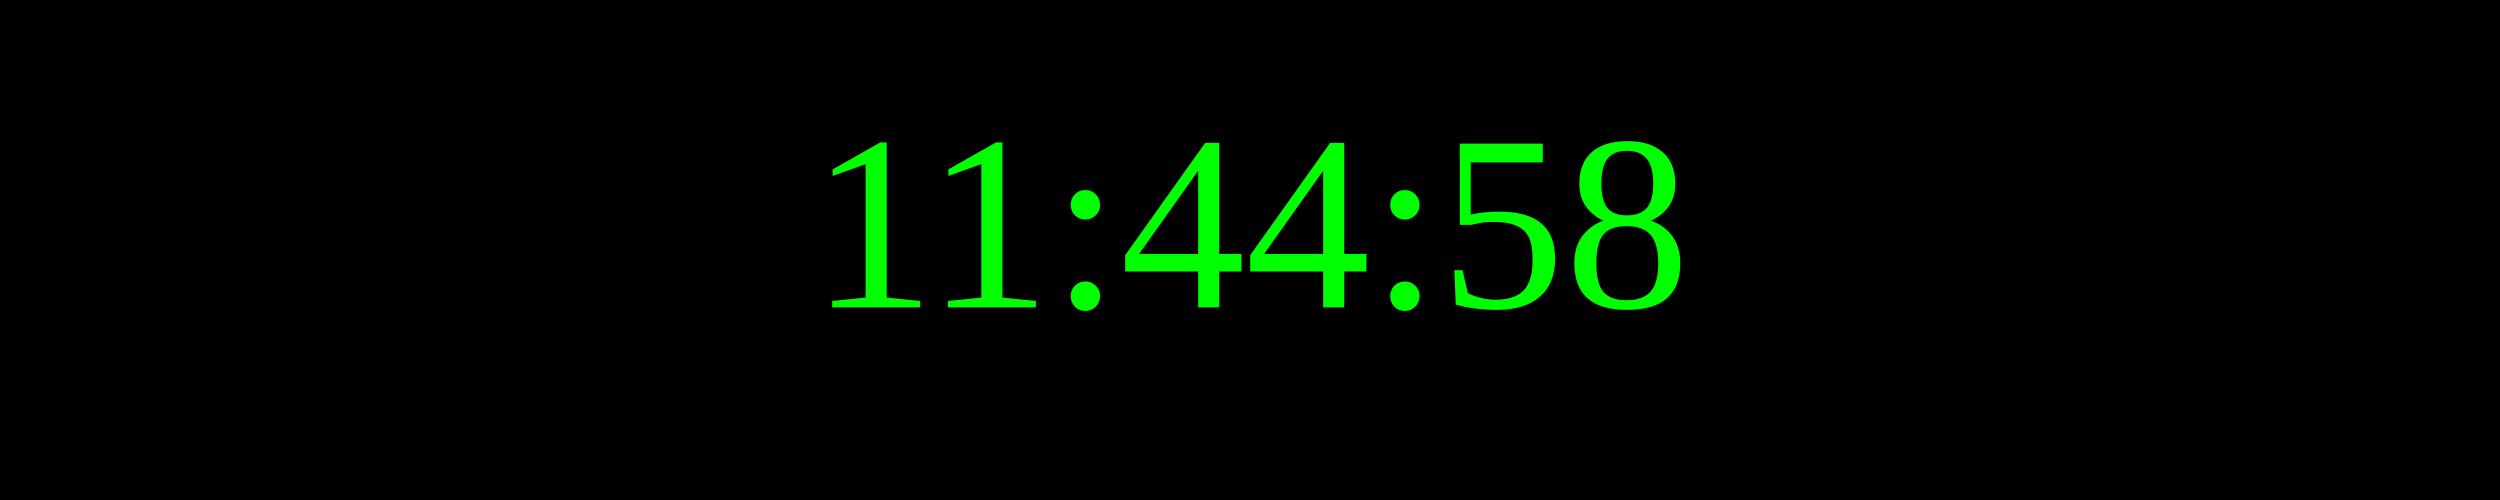
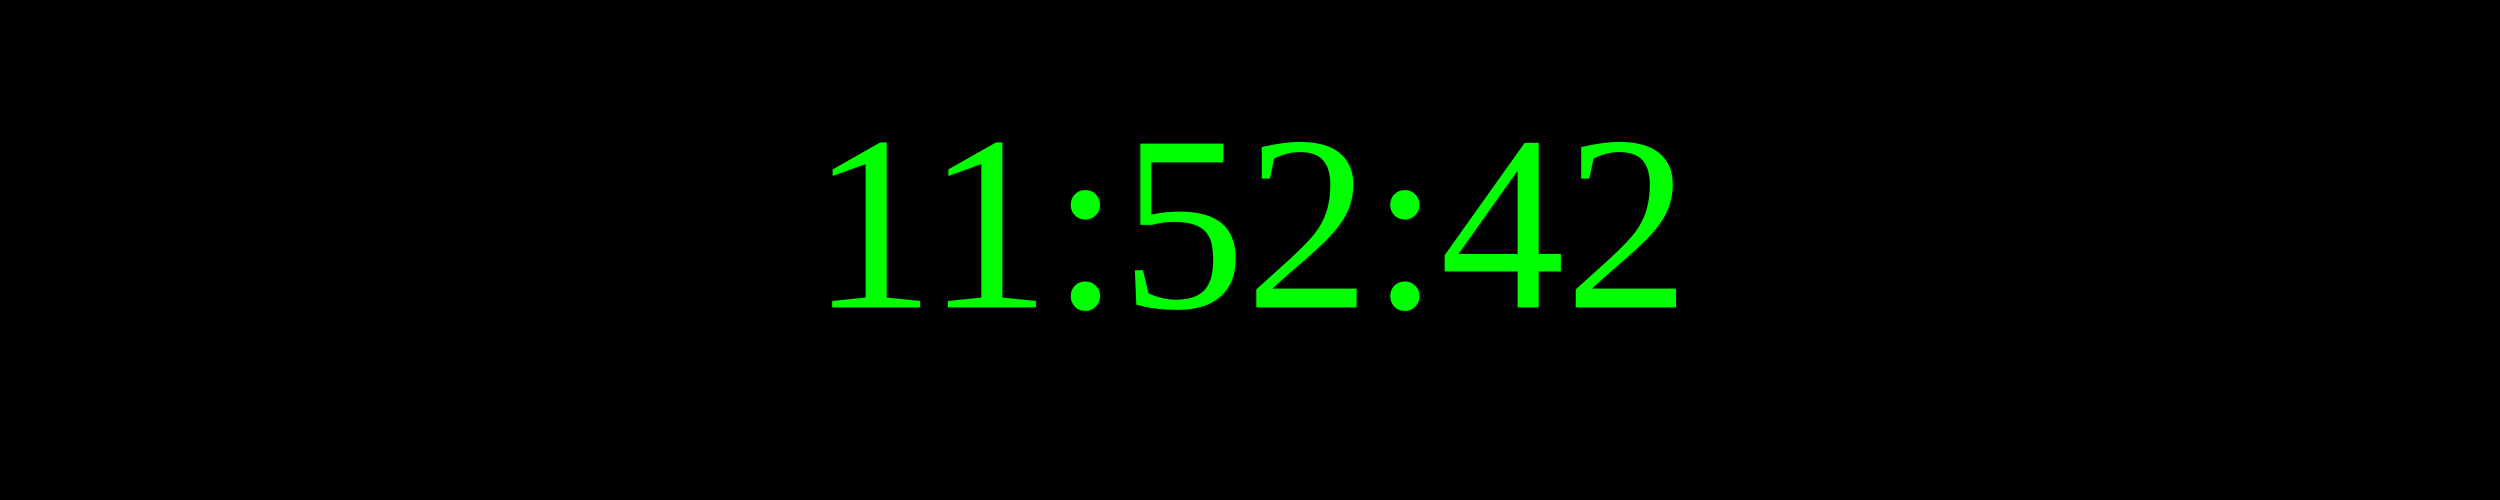
<svg xmlns="http://www.w3.org/2000/svg" width="250" height="50">
  <rect width="100%" height="100%" fill="black" />
  <text x="50%" y="50%" font-size="25" fill="lime" text-anchor="middle" dominant-baseline="middle">
- 11:44:58
+ 11:52:42
</text>
</svg>
